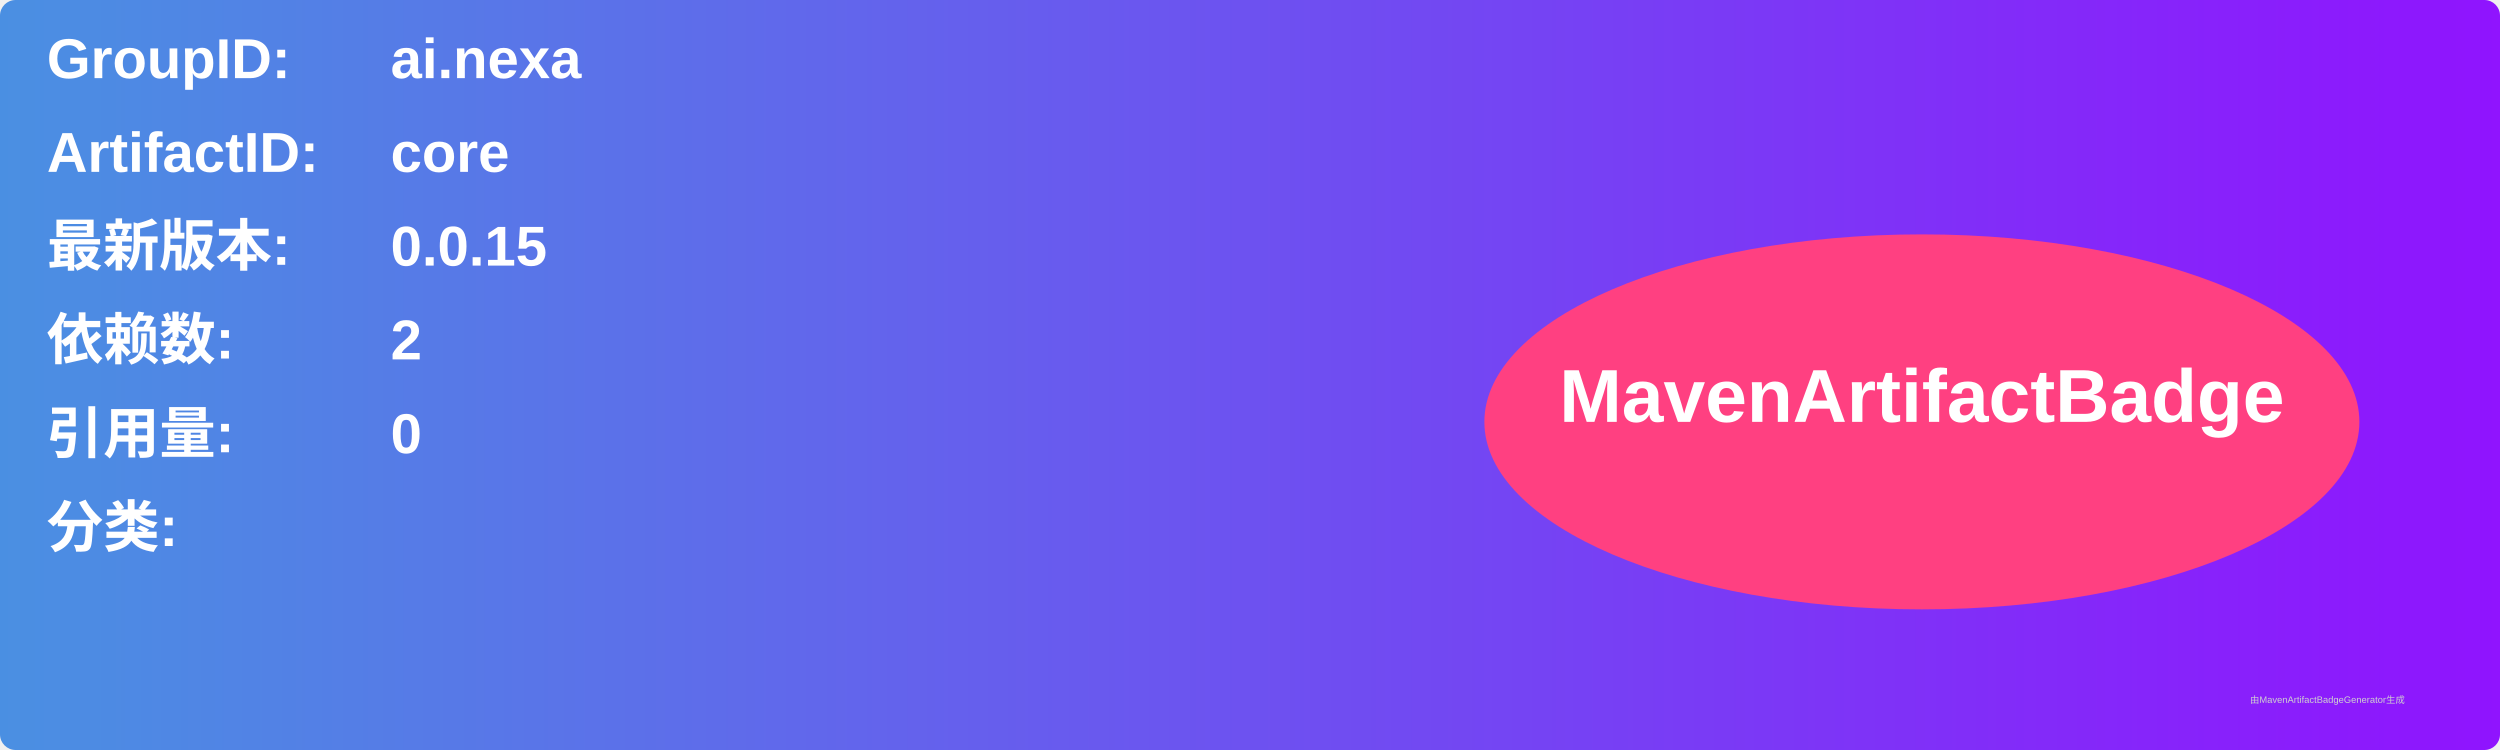
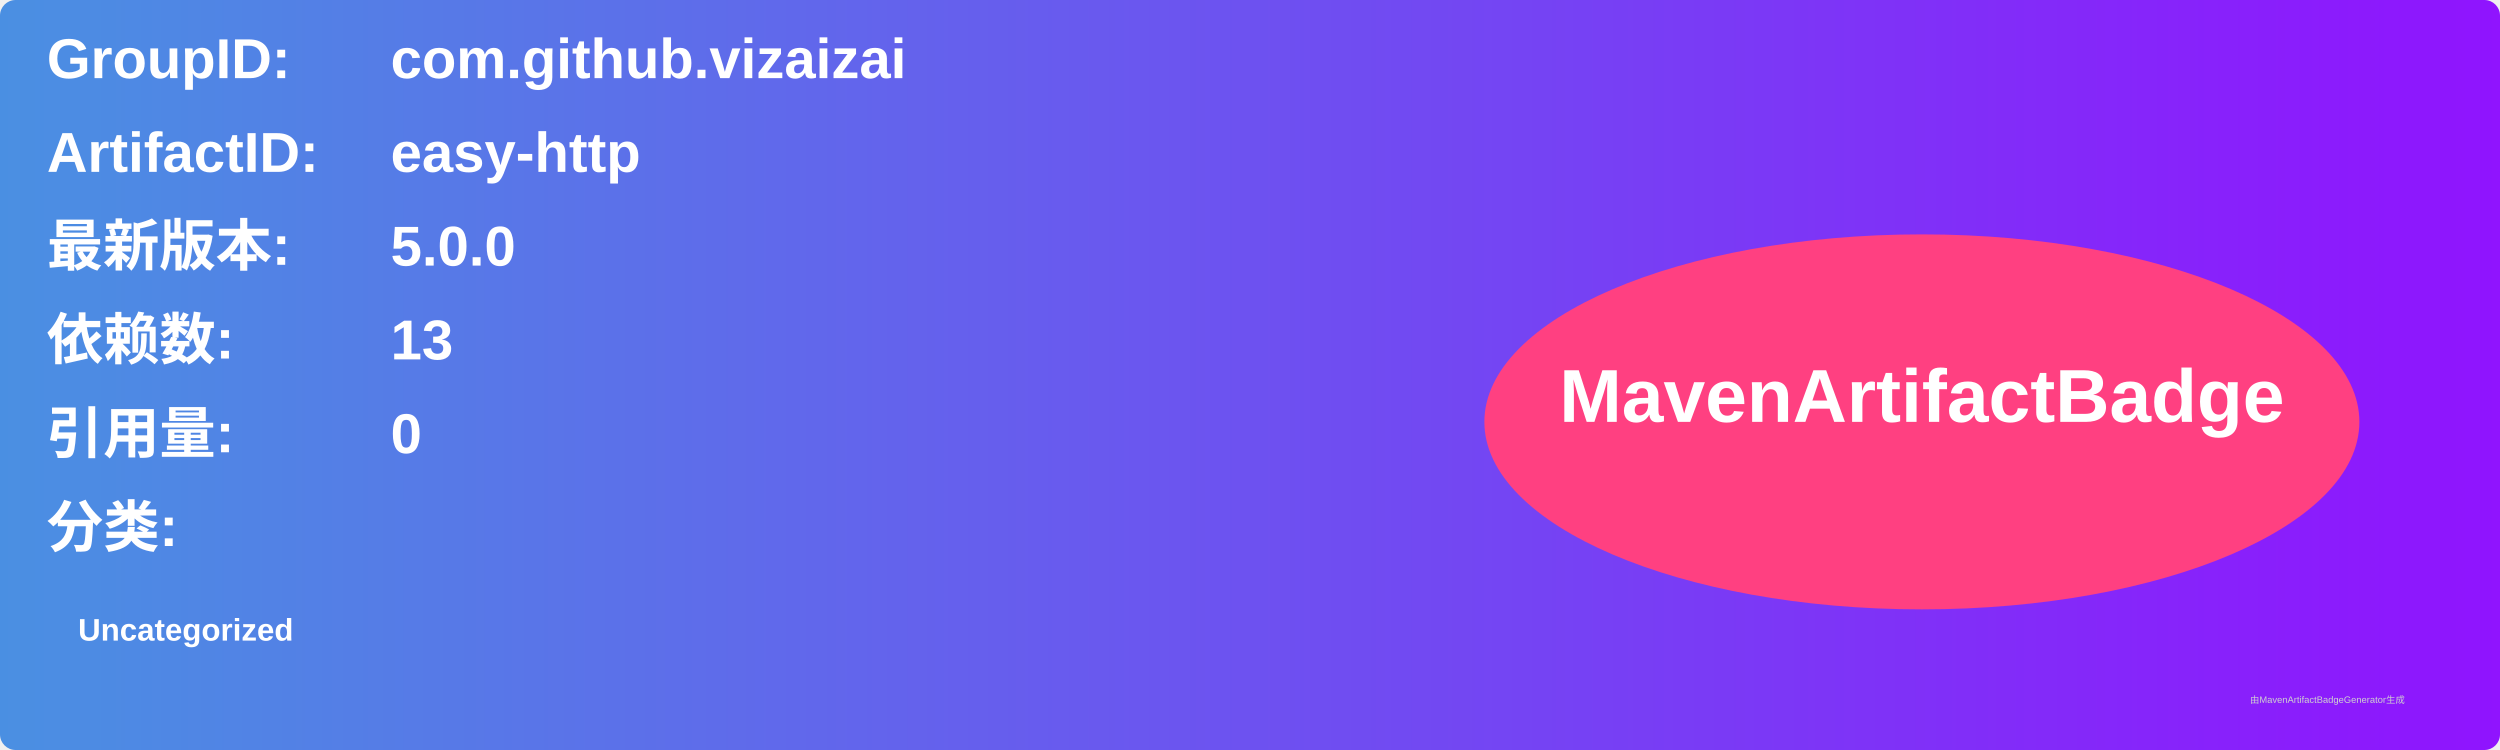
<svg xmlns="http://www.w3.org/2000/svg" width="800" height="240" viewBox="0 0 800 240">
  <linearGradient id="grad" x1="0%" y1="0%" x2="100%" y2="0%">
    <stop offset="0%" stop-color="#4a90e2" />
    <stop offset="100%" stop-color="#9013fe" />
  </linearGradient>
  <rect width="100%" height="100%" rx="5" ry="5" fill="url(#grad)" />
  <g transform="translate(15, 15)">
    <text x="0" y="10" font-family="Arial" font-size="18" fill="white" font-weight="bold" width="260">GroupID:</text>
-     <text x="110" y="10" font-family="Arial" font-size="18" fill="white" font-weight="bold" width="460">ai.nexa</text>
+     <text x="110" y="10" font-family="Arial" font-size="18" fill="white" font-weight="bold" width="460">com.github.vizaizai</text>
    <text x="0" y="40" font-family="Arial" font-size="18" fill="white" font-weight="bold" width="260">ArtifactID:</text>
-     <text x="110" y="40" font-family="Arial" font-size="18" fill="white" font-weight="bold" width="460">core</text>
+     <text x="110" y="40" font-family="Arial" font-size="18" fill="white" font-weight="bold" width="460">easy-http</text>
    <text x="0" y="70" font-family="Arial" font-size="18" fill="white" font-weight="bold">最新版本:</text>
    <text x="110" y="70" font-family="Arial" font-size="18" fill="white" font-weight="bold">
-       <tspan font-weight="bold">0.0.15</tspan>
+       <tspan font-weight="bold">5.0.0</tspan>
    </text>
    <text x="0" y="100" font-family="Arial" font-size="18" fill="white" font-weight="bold">依赖数: </text>
    <text x="110" y="100" font-family="Arial" font-size="18" fill="white">
-       <tspan font-weight="bold">2</tspan>
+       <tspan font-weight="bold">13</tspan>
    </text>
    <text x="0" y="130" font-family="Arial" font-size="18" fill="white" font-weight="bold">引用量: </text>
    <text x="110" y="130" font-family="Arial" font-size="18" fill="white">
      <tspan font-weight="bold">0</tspan>
    </text>
    <text x="0" y="160" font-family="Arial" font-size="18" fill="white" font-weight="bold">分类:</text>
    <text x="10" y="190" font-family="Arial" font-size="10" fill="white">
-       <tspan font-weight="bold" />
+       <tspan font-weight="bold">Uncategorized</tspan>
    </text>
    <ellipse cx="600" cy="120" rx="140" ry="60" fill="#ff4081" />
    <text x="600" y="120" text-anchor="middle" font-family="Arial" font-size="24" fill="white" font-weight="bold">MavenArtifactBadge</text>
  </g>
  <text x="720" y="225" font-family="Arial" font-size="3" fill="#d0d0d0">由MavenArtifactBadgeGenerator生成</text>
</svg>
